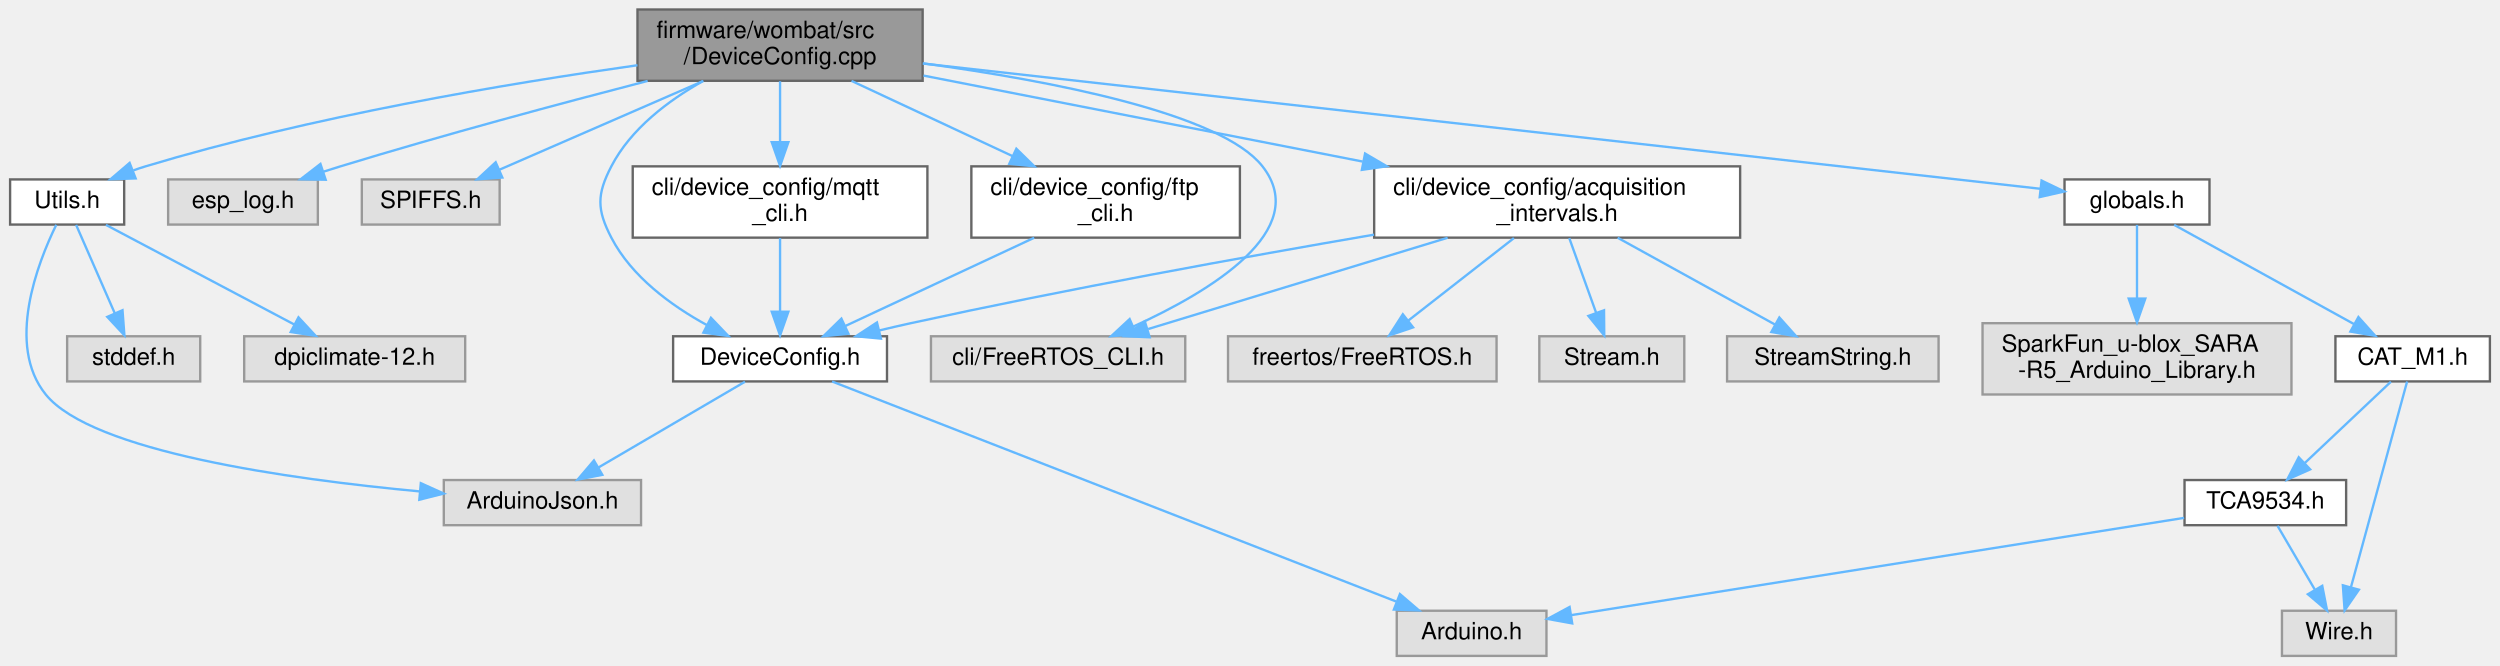
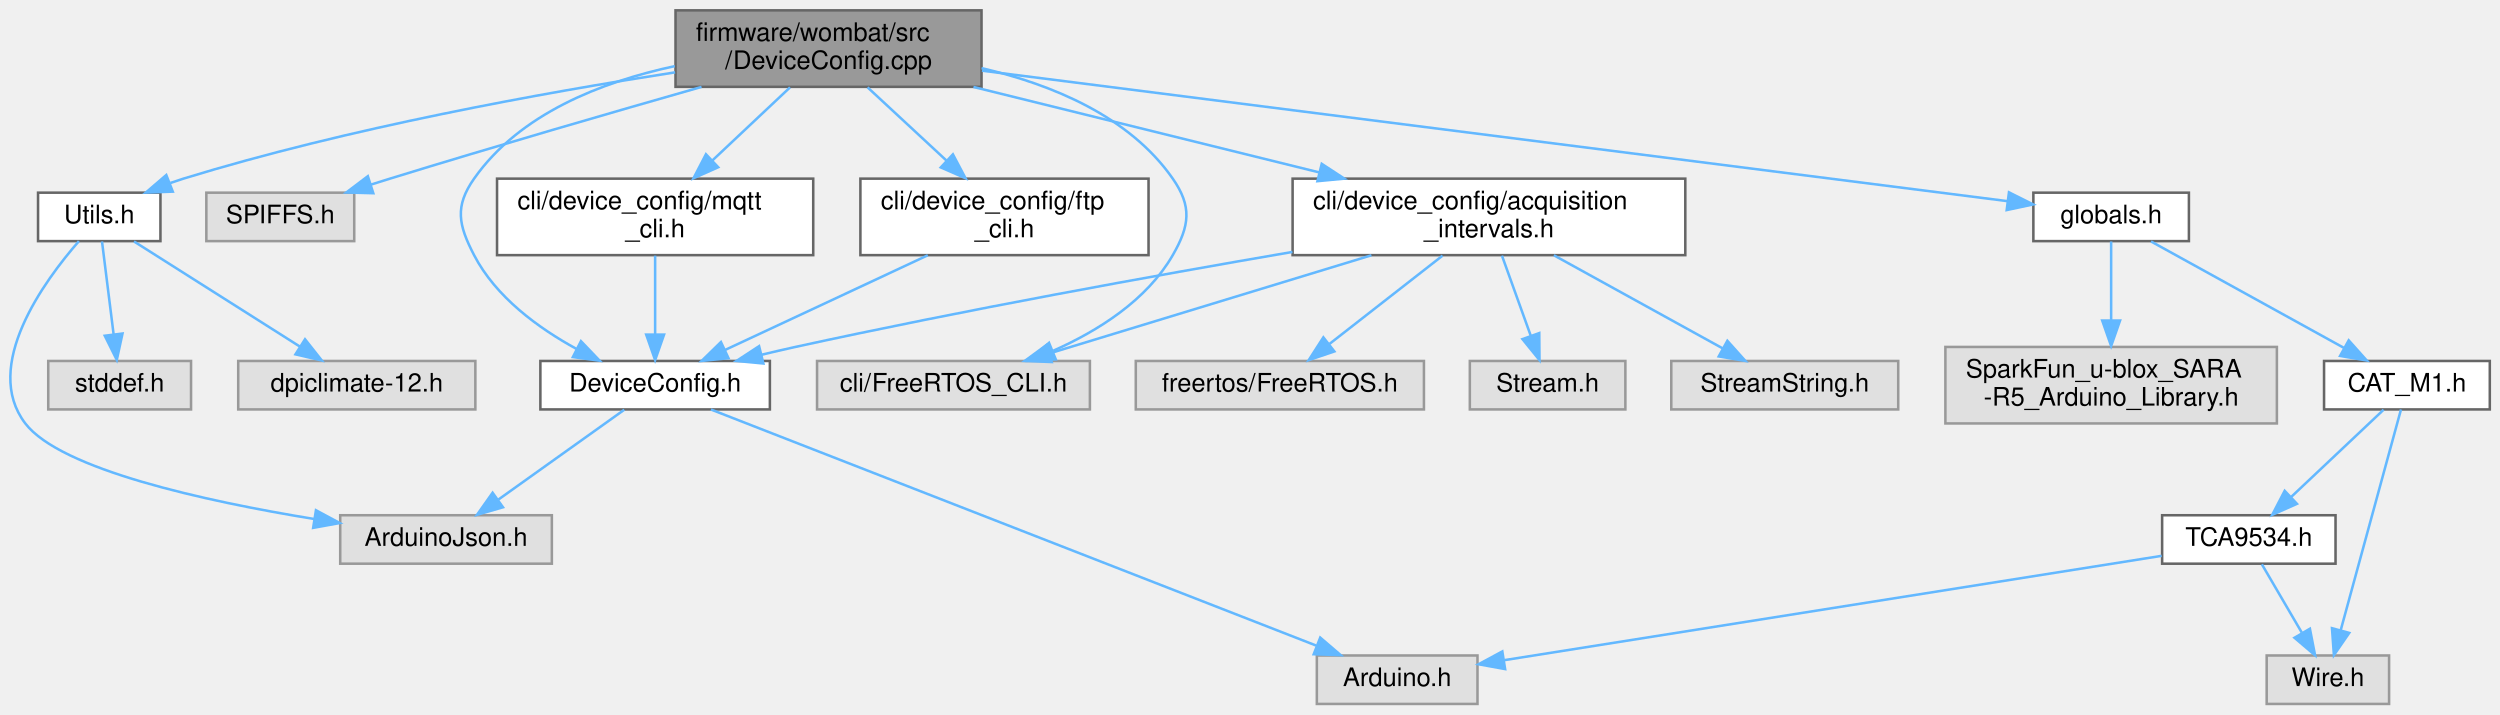
- <svg xmlns="http://www.w3.org/2000/svg" xmlns:xlink="http://www.w3.org/1999/xlink" width="1052pt" height="280pt" viewBox="0.00 0.00 1051.50 280.00">
+ <svg xmlns="http://www.w3.org/2000/svg" xmlns:xlink="http://www.w3.org/1999/xlink" width="980pt" height="280pt" viewBox="0.00 0.00 980.42 280.00">
  <g id="graph0" class="graph" transform="scale(1 1) rotate(0) translate(4 276)">
    <g id="node1" class="node">
      <g id="a_node1">
        <a xlink:title=" ">
-           <polygon fill="#999999" stroke="#666666" points="384,-272 264,-272 264,-242 384,-242 384,-272" />
-           <text text-anchor="start" x="272" y="-260" font-family="Helvetica,sans-Serif" font-size="10.00">firmware/wombat/src</text>
-           <text text-anchor="middle" x="324" y="-249" font-family="Helvetica,sans-Serif" font-size="10.00">/DeviceConfig.cpp</text>
+           <polygon fill="#999999" stroke="#666666" points="380.92,-272 260.92,-272 260.92,-242 380.92,-242 380.92,-272" />
+           <text text-anchor="start" x="268.92" y="-260" font-family="Helvetica,sans-Serif" font-size="10.00">firmware/wombat/src</text>
+           <text text-anchor="middle" x="320.92" y="-249" font-family="Helvetica,sans-Serif" font-size="10.00">/DeviceConfig.cpp</text>
        </a>
      </g>
    </g>
    <g id="node2" class="node">
      <g id="a_node2">
        <a xlink:href="_device_config_8h.html" target="_top" xlink:title="Node configuration options.">
-           <polygon fill="white" stroke="#666666" points="369,-134.5 279,-134.5 279,-115.5 369,-115.5 369,-134.5" />
-           <text text-anchor="middle" x="324" y="-122.5" font-family="Helvetica,sans-Serif" font-size="10.00">DeviceConfig.h</text>
+           <polygon fill="white" stroke="#666666" points="297.92,-134.5 207.92,-134.5 207.92,-115.5 297.92,-115.5 297.92,-134.5" />
+           <text text-anchor="middle" x="252.92" y="-122.5" font-family="Helvetica,sans-Serif" font-size="10.00">DeviceConfig.h</text>
        </a>
      </g>
    </g>
    <g id="edge1" class="edge">
-       <path fill="none" stroke="#63b8ff" d="M291.49,-241.84C276.92,-233.65 261.19,-221.79 253,-206 246.86,-194.16 246.86,-187.84 253,-176 261.51,-159.6 278.15,-147.44 293.18,-139.22" />
-       <polygon fill="#63b8ff" stroke="#63b8ff" points="294.91,-142.27 302.24,-134.61 291.74,-136.03 294.91,-142.27" />
+       <path fill="none" stroke="#63b8ff" d="M260.61,-250.13C231.79,-243.94 199.76,-231.39 181.92,-206 174.25,-195.09 175.78,-187.84 181.92,-176 190.43,-159.6 207.06,-147.44 222.09,-139.22" />
+       <polygon fill="#63b8ff" stroke="#63b8ff" points="223.83,-142.27 231.16,-134.61 220.66,-136.03 223.83,-142.27" />
    </g>
    <g id="node5" class="node">
      <g id="a_node5">
        <a xlink:title=" ">
-           <polygon fill="#e0e0e0" stroke="#999999" points="129.5,-200.5 66.5,-200.5 66.5,-181.5 129.5,-181.5 129.5,-200.5" />
-           <text text-anchor="middle" x="98" y="-188.5" font-family="Helvetica,sans-Serif" font-size="10.00">esp_log.h</text>
+           <polygon fill="#e0e0e0" stroke="#999999" points="134.92,-200.5 76.92,-200.5 76.92,-181.5 134.92,-181.5 134.92,-200.5" />
+           <text text-anchor="middle" x="105.92" y="-188.5" font-family="Helvetica,sans-Serif" font-size="10.00">SPIFFS.h</text>
        </a>
      </g>
    </g>
    <g id="edge4" class="edge">
-       <path fill="none" stroke="#63b8ff" d="M268.28,-241.95C231.42,-232.41 182.11,-219.17 139,-206 136.69,-205.3 134.32,-204.55 131.94,-203.78" />
-       <polygon fill="#63b8ff" stroke="#63b8ff" points="132.79,-200.37 122.2,-200.55 130.59,-207.02 132.79,-200.37" />
+       <path fill="none" stroke="#63b8ff" d="M271.12,-241.98C236.71,-232.18 189.93,-218.63 148.92,-206 146.49,-205.25 143.99,-204.47 141.47,-203.67" />
+       <polygon fill="#63b8ff" stroke="#63b8ff" points="142.39,-200.29 131.8,-200.57 140.25,-206.96 142.39,-200.29" />
    </g>
    <g id="node6" class="node">
      <g id="a_node6">
-         <a xlink:title=" ">
-           <polygon fill="#e0e0e0" stroke="#999999" points="206,-200.5 148,-200.5 148,-181.5 206,-181.5 206,-200.5" />
-           <text text-anchor="middle" x="177" y="-188.5" font-family="Helvetica,sans-Serif" font-size="10.00">SPIFFS.h</text>
+         <a xlink:href="_utils_8h.html" target="_top" xlink:title=" ">
+           <polygon fill="white" stroke="#666666" points="58.92,-200.5 10.92,-200.5 10.92,-181.5 58.92,-181.5 58.92,-200.5" />
+           <text text-anchor="middle" x="34.92" y="-188.5" font-family="Helvetica,sans-Serif" font-size="10.00">Utils.h</text>
        </a>
      </g>
    </g>
    <g id="edge5" class="edge">
-       <path fill="none" stroke="#63b8ff" d="M291.74,-241.95C266.07,-230.78 230.49,-215.29 205.78,-204.53" />
-       <polygon fill="#63b8ff" stroke="#63b8ff" points="207.13,-201.3 196.56,-200.52 204.33,-207.72 207.13,-201.3" />
+       <path fill="none" stroke="#63b8ff" d="M260.76,-247.69C208.95,-239.69 132.54,-225.86 67.92,-206 66.24,-205.48 64.53,-204.91 62.82,-204.3" />
+       <polygon fill="#63b8ff" stroke="#63b8ff" points="63.76,-200.91 53.17,-200.53 61.21,-207.43 63.76,-200.91" />
+     </g>
+     <g id="node9" class="node">
+       <g id="a_node9">
+         <a xlink:title=" ">
+           <polygon fill="#e0e0e0" stroke="#999999" points="423.42,-134.5 316.42,-134.5 316.42,-115.5 423.42,-115.5 423.42,-134.5" />
+           <text text-anchor="middle" x="369.92" y="-122.5" font-family="Helvetica,sans-Serif" font-size="10.00">cli/FreeRTOS_CLI.h</text>
+         </a>
+       </g>
+     </g>
+     <g id="edge9" class="edge">
+       <path fill="none" stroke="#63b8ff" d="M380.93,-249.34C408.56,-242.93 438.93,-230.41 455.92,-206 463.53,-195.06 462.57,-187.56 455.92,-176 445.74,-158.32 426.65,-146.31 409.03,-138.5" />
+       <polygon fill="#63b8ff" stroke="#63b8ff" points="410.04,-135.13 399.46,-134.59 407.39,-141.61 410.04,-135.13" />
+     </g>
+     <g id="node10" class="node">
+       <g id="a_node10">
+         <a xlink:href="acquisition__intervals_8h.html" target="_top" xlink:title="Handles the time between measurements and uplinks by the device over LTE.">
+           <polygon fill="white" stroke="#666666" points="656.92,-206 502.92,-206 502.92,-176 656.92,-176 656.92,-206" />
+           <text text-anchor="start" x="510.92" y="-194" font-family="Helvetica,sans-Serif" font-size="10.00">cli/device_config/acquisition</text>
+           <text text-anchor="middle" x="579.92" y="-183" font-family="Helvetica,sans-Serif" font-size="10.00">_intervals.h</text>
+         </a>
+       </g>
+     </g>
+     <g id="edge10" class="edge">
+       <path fill="none" stroke="#63b8ff" d="M377.76,-241.95C417.74,-232.08 471.37,-218.82 513.35,-208.45" />
+       <polygon fill="#63b8ff" stroke="#63b8ff" points="514.34,-211.81 523.21,-206.01 512.66,-205.01 514.34,-211.81" />
+     </g>
+     <g id="node14" class="node">
+       <g id="a_node14">
+         <a xlink:href="mqtt__cli_8h.html" target="_top" xlink:title="MQTT setup and configuration through the CLI.">
+           <polygon fill="white" stroke="#666666" points="314.92,-206 190.92,-206 190.92,-176 314.92,-176 314.92,-206" />
+           <text text-anchor="start" x="198.92" y="-194" font-family="Helvetica,sans-Serif" font-size="10.00">cli/device_config/mqtt</text>
+           <text text-anchor="middle" x="252.92" y="-183" font-family="Helvetica,sans-Serif" font-size="10.00">_cli.h</text>
+         </a>
+       </g>
+     </g>
+     <g id="edge16" class="edge">
+       <path fill="none" stroke="#63b8ff" d="M305.83,-241.8C296.85,-233.34 285.29,-222.46 275.26,-213.03" />
+       <polygon fill="#63b8ff" stroke="#63b8ff" points="277.65,-210.47 267.97,-206.16 272.85,-215.57 277.65,-210.47" />
+     </g>
+     <g id="node15" class="node">
+       <g id="a_node15">
+         <a xlink:href="ftp__cli_8h.html" target="_top" xlink:title="FTP setup and configuration through the CLI.">
+           <polygon fill="white" stroke="#666666" points="446.42,-206 333.42,-206 333.42,-176 446.42,-176 446.42,-206" />
+           <text text-anchor="start" x="341.42" y="-194" font-family="Helvetica,sans-Serif" font-size="10.00">cli/device_config/ftp</text>
+           <text text-anchor="middle" x="389.92" y="-183" font-family="Helvetica,sans-Serif" font-size="10.00">_cli.h</text>
+         </a>
+       </g>
+     </g>
+     <g id="edge18" class="edge">
+       <path fill="none" stroke="#63b8ff" d="M336.23,-241.8C345.34,-233.34 357.07,-222.46 367.24,-213.03" />
+       <polygon fill="#63b8ff" stroke="#63b8ff" points="369.7,-215.53 374.65,-206.16 364.94,-210.4 369.7,-215.53" />
+     </g>
+     <g id="node16" class="node">
+       <g id="a_node16">
+         <a xlink:href="globals_8h.html" target="_top" xlink:title=" ">
+           <polygon fill="white" stroke="#666666" points="854.42,-200.5 793.42,-200.5 793.42,-181.5 854.42,-181.5 854.42,-200.5" />
+           <text text-anchor="middle" x="823.92" y="-188.5" font-family="Helvetica,sans-Serif" font-size="10.00">globals.h</text>
+         </a>
+       </g>
+     </g>
+     <g id="edge20" class="edge">
+       <path fill="none" stroke="#63b8ff" d="M381.09,-248.34C484.83,-235.14 694.71,-208.44 783.15,-197.19" />
+       <polygon fill="#63b8ff" stroke="#63b8ff" points="783.85,-200.63 793.32,-195.89 782.96,-193.68 783.85,-200.63" />
+     </g>
+     <g id="node3" class="node">
+       <g id="a_node3">
+         <a xlink:title=" ">
+           <polygon fill="#e0e0e0" stroke="#999999" points="575.42,-19 512.42,-19 512.42,0 575.42,0 575.42,-19" />
+           <text text-anchor="middle" x="543.92" y="-7" font-family="Helvetica,sans-Serif" font-size="10.00">Arduino.h</text>
+         </a>
+       </g>
+     </g>
+     <g id="edge2" class="edge">
+       <path fill="none" stroke="#63b8ff" d="M274.79,-115.47C325.77,-95.59 452.66,-46.09 512.17,-22.88" />
+       <polygon fill="#63b8ff" stroke="#63b8ff" points="513.75,-26.02 521.79,-19.13 511.2,-19.5 513.75,-26.02" />
+     </g>
+     <g id="node4" class="node">
+       <g id="a_node4">
+         <a xlink:title=" ">
+           <polygon fill="#e0e0e0" stroke="#999999" points="212.42,-74 129.42,-74 129.42,-55 212.42,-55 212.42,-74" />
+           <text text-anchor="middle" x="170.92" y="-62" font-family="Helvetica,sans-Serif" font-size="10.00">ArduinoJson.h</text>
+         </a>
+       </g>
+     </g>
+     <g id="edge3" class="edge">
+       <path fill="none" stroke="#63b8ff" d="M240.82,-115.37C227.86,-106.12 207.06,-91.28 191.51,-80.19" />
+       <polygon fill="#63b8ff" stroke="#63b8ff" points="193.24,-77.13 183.07,-74.17 189.18,-82.82 193.24,-77.13" />
+     </g>
+     <g id="edge7" class="edge">
+       <path fill="none" stroke="#63b8ff" d="M26.94,-181.48C13.35,-165.91 -11.24,-132.4 5.92,-110 19.74,-91.96 76.12,-79.57 119.17,-72.53" />
+       <polygon fill="#63b8ff" stroke="#63b8ff" points="119.9,-75.96 129.23,-70.94 118.81,-69.05 119.9,-75.96" />
    </g>
    <g id="node7" class="node">
      <g id="a_node7">
-         <a xlink:href="_utils_8h.html" target="_top" xlink:title=" ">
-           <polygon fill="white" stroke="#666666" points="48,-200.5 0,-200.5 0,-181.5 48,-181.5 48,-200.5" />
-           <text text-anchor="middle" x="24" y="-188.5" font-family="Helvetica,sans-Serif" font-size="10.00">Utils.h</text>
+         <a xlink:title=" ">
+           <polygon fill="#e0e0e0" stroke="#999999" points="70.92,-134.5 14.92,-134.5 14.92,-115.5 70.92,-115.5 70.92,-134.5" />
+           <text text-anchor="middle" x="42.92" y="-122.5" font-family="Helvetica,sans-Serif" font-size="10.00">stddef.h</text>
        </a>
      </g>
    </g>
    <g id="edge6" class="edge">
-       <path fill="none" stroke="#63b8ff" d="M264,-248.55C209.29,-240.86 126.64,-227.02 57,-206 55.32,-205.49 53.61,-204.93 51.9,-204.32" />
-       <polygon fill="#63b8ff" stroke="#63b8ff" points="52.83,-200.93 42.24,-200.57 50.29,-207.45 52.83,-200.93" />
-     </g>
-     <g id="node10" class="node">
-       <g id="a_node10">
-         <a xlink:title=" ">
-           <polygon fill="#e0e0e0" stroke="#999999" points="494.5,-134.5 387.5,-134.5 387.5,-115.5 494.5,-115.5 494.5,-134.5" />
-           <text text-anchor="middle" x="441" y="-122.5" font-family="Helvetica,sans-Serif" font-size="10.00">cli/FreeRTOS_CLI.h</text>
-         </a>
-       </g>
-     </g>
-     <g id="edge10" class="edge">
-       <path fill="none" stroke="#63b8ff" d="M384.22,-249.34C437.52,-242.06 509.48,-228.36 527,-206 548.01,-179.19 505,-153.31 472.56,-138.56" />
-       <polygon fill="#63b8ff" stroke="#63b8ff" points="473.9,-135.33 463.34,-134.53 471.1,-141.74 473.9,-135.33" />
+       <path fill="none" stroke="#63b8ff" d="M36,-181.37C37.16,-172.07 39.05,-156.98 40.56,-144.9" />
+       <polygon fill="#63b8ff" stroke="#63b8ff" points="44.04,-145.26 41.8,-134.91 37.09,-144.39 44.04,-145.26" />
+     </g>
+     <g id="node8" class="node">
+       <g id="a_node8">
+         <a xlink:title=" ">
+           <polygon fill="#e0e0e0" stroke="#999999" points="182.42,-134.5 89.42,-134.5 89.42,-115.5 182.42,-115.5 182.42,-134.5" />
+           <text text-anchor="middle" x="135.92" y="-122.5" font-family="Helvetica,sans-Serif" font-size="10.00">dpiclimate-12.h</text>
+         </a>
+       </g>
+     </g>
+     <g id="edge8" class="edge">
+       <path fill="none" stroke="#63b8ff" d="M48.54,-181.37C65.26,-170.78 93.83,-152.67 113.73,-140.06" />
+       <polygon fill="#63b8ff" stroke="#63b8ff" points="115.62,-143.01 122.19,-134.7 111.87,-137.1 115.62,-143.01" />
+     </g>
+     <g id="edge15" class="edge">
+       <path fill="none" stroke="#63b8ff" d="M502.85,-177.26C448.24,-167.88 373.35,-154.32 307.92,-140 303.58,-139.05 299.06,-138 294.56,-136.92" />
+       <polygon fill="#63b8ff" stroke="#63b8ff" points="295.37,-133.51 284.82,-134.51 293.69,-140.31 295.37,-133.51" />
+     </g>
+     <g id="edge14" class="edge">
+       <path fill="none" stroke="#63b8ff" d="M533.83,-175.95C496.03,-164.43 443.17,-148.32 407.8,-137.54" />
+       <polygon fill="#63b8ff" stroke="#63b8ff" points="408.45,-134.08 397.87,-134.52 406.41,-140.78 408.45,-134.08" />
    </g>
    <g id="node11" class="node">
      <g id="a_node11">
-         <a xlink:href="acquisition__intervals_8h.html" target="_top" xlink:title="Handles the time between measurements and uplinks by the device over LTE.">
-           <polygon fill="white" stroke="#666666" points="728,-206 574,-206 574,-176 728,-176 728,-206" />
-           <text text-anchor="start" x="582" y="-194" font-family="Helvetica,sans-Serif" font-size="10.00">cli/device_config/acquisition</text>
-           <text text-anchor="middle" x="651" y="-183" font-family="Helvetica,sans-Serif" font-size="10.00">_intervals.h</text>
+         <a xlink:title=" ">
+           <polygon fill="#e0e0e0" stroke="#999999" points="554.42,-134.5 441.42,-134.5 441.42,-115.5 554.42,-115.5 554.42,-134.5" />
+           <text text-anchor="middle" x="497.92" y="-122.5" font-family="Helvetica,sans-Serif" font-size="10.00">freertos/FreeRTOS.h</text>
        </a>
      </g>
    </g>
    <g id="edge11" class="edge">
-       <path fill="none" stroke="#63b8ff" d="M384.36,-244.19C436.32,-234.02 511.78,-219.25 569.18,-208.01" />
-       <polygon fill="#63b8ff" stroke="#63b8ff" points="570.17,-211.39 579.31,-206.03 568.82,-204.52 570.17,-211.39" />
-     </g>
-     <g id="node15" class="node">
-       <g id="a_node15">
-         <a xlink:href="mqtt__cli_8h.html" target="_top" xlink:title="MQTT setup and configuration through the CLI.">
-           <polygon fill="white" stroke="#666666" points="386,-206 262,-206 262,-176 386,-176 386,-206" />
-           <text text-anchor="start" x="270" y="-194" font-family="Helvetica,sans-Serif" font-size="10.00">cli/device_config/mqtt</text>
-           <text text-anchor="middle" x="324" y="-183" font-family="Helvetica,sans-Serif" font-size="10.00">_cli.h</text>
-         </a>
-       </g>
+       <path fill="none" stroke="#63b8ff" d="M561.72,-175.8C548.56,-165.53 530.8,-151.67 517.37,-141.18" />
+       <polygon fill="#63b8ff" stroke="#63b8ff" points="519.29,-138.24 509.25,-134.84 514.98,-143.76 519.29,-138.24" />
+     </g>
+     <g id="node12" class="node">
+       <g id="a_node12">
+         <a xlink:title=" ">
+           <polygon fill="#e0e0e0" stroke="#999999" points="633.42,-134.5 572.42,-134.5 572.42,-115.5 633.42,-115.5 633.42,-134.5" />
+           <text text-anchor="middle" x="602.92" y="-122.5" font-family="Helvetica,sans-Serif" font-size="10.00">Stream.h</text>
+         </a>
+       </g>
+     </g>
+     <g id="edge12" class="edge">
+       <path fill="none" stroke="#63b8ff" d="M585.02,-175.8C588.36,-166.5 592.76,-154.27 596.36,-144.26" />
+       <polygon fill="#63b8ff" stroke="#63b8ff" points="599.65,-145.44 599.74,-134.84 593.06,-143.07 599.65,-145.44" />
+     </g>
+     <g id="node13" class="node">
+       <g id="a_node13">
+         <a xlink:title=" ">
+           <polygon fill="#e0e0e0" stroke="#999999" points="740.42,-134.5 651.42,-134.5 651.42,-115.5 740.42,-115.5 740.42,-134.5" />
+           <text text-anchor="middle" x="695.92" y="-122.5" font-family="Helvetica,sans-Serif" font-size="10.00">StreamString.h</text>
+         </a>
+       </g>
+     </g>
+     <g id="edge13" class="edge">
+       <path fill="none" stroke="#63b8ff" d="M605.37,-175.95C625.09,-165.08 652.22,-150.11 671.64,-139.4" />
+       <polygon fill="#63b8ff" stroke="#63b8ff" points="673.42,-142.41 680.48,-134.52 670.03,-136.28 673.42,-142.41" />
    </g>
    <g id="edge17" class="edge">
-       <path fill="none" stroke="#63b8ff" d="M324,-241.8C324,-234.34 324,-224.99 324,-216.41" />
-       <polygon fill="#63b8ff" stroke="#63b8ff" points="327.5,-216.16 324,-206.16 320.5,-216.16 327.5,-216.16" />
-     </g>
-     <g id="node16" class="node">
-       <g id="a_node16">
-         <a xlink:href="ftp__cli_8h.html" target="_top" xlink:title="FTP setup and configuration through the CLI.">
-           <polygon fill="white" stroke="#666666" points="517.5,-206 404.5,-206 404.5,-176 517.5,-176 517.5,-206" />
-           <text text-anchor="start" x="412.5" y="-194" font-family="Helvetica,sans-Serif" font-size="10.00">cli/device_config/ftp</text>
-           <text text-anchor="middle" x="461" y="-183" font-family="Helvetica,sans-Serif" font-size="10.00">_cli.h</text>
-         </a>
-       </g>
+       <path fill="none" stroke="#63b8ff" d="M252.92,-175.8C252.92,-166.7 252.92,-154.79 252.92,-144.9" />
+       <polygon fill="#63b8ff" stroke="#63b8ff" points="256.42,-144.84 252.92,-134.84 249.42,-144.84 256.42,-144.84" />
    </g>
    <g id="edge19" class="edge">
-       <path fill="none" stroke="#63b8ff" d="M354.07,-241.95C373.96,-232.66 400.26,-220.38 421.79,-210.32" />
-       <polygon fill="#63b8ff" stroke="#63b8ff" points="423.43,-213.42 431,-206.01 420.46,-207.07 423.43,-213.42" />
+       <path fill="none" stroke="#63b8ff" d="M359.85,-175.95C336.14,-164.88 303.35,-149.56 280.35,-138.82" />
+       <polygon fill="#63b8ff" stroke="#63b8ff" points="281.69,-135.58 271.15,-134.52 278.73,-141.92 281.69,-135.58" />
    </g>
    <g id="node17" class="node">
      <g id="a_node17">
-         <a xlink:href="globals_8h.html" target="_top" xlink:title=" ">
-           <polygon fill="white" stroke="#666666" points="925.5,-200.5 864.5,-200.5 864.5,-181.5 925.5,-181.5 925.5,-200.5" />
-           <text text-anchor="middle" x="895" y="-188.5" font-family="Helvetica,sans-Serif" font-size="10.00">globals.h</text>
+         <a xlink:title=" ">
+           <polygon fill="#e0e0e0" stroke="#999999" points="888.92,-140 758.92,-140 758.92,-110 888.92,-110 888.92,-140" />
+           <text text-anchor="start" x="766.92" y="-128" font-family="Helvetica,sans-Serif" font-size="10.00">SparkFun_u-blox_SARA</text>
+           <text text-anchor="middle" x="823.92" y="-117" font-family="Helvetica,sans-Serif" font-size="10.00">-R5_Arduino_Library.h</text>
        </a>
      </g>
    </g>
    <g id="edge21" class="edge">
-       <path fill="none" stroke="#63b8ff" d="M384.03,-249.27C500.61,-236.2 754.91,-207.7 854.17,-196.58" />
-       <polygon fill="#63b8ff" stroke="#63b8ff" points="854.84,-200.02 864.39,-195.43 854.06,-193.07 854.84,-200.02" />
-     </g>
-     <g id="node3" class="node">
-       <g id="a_node3">
-         <a xlink:title=" ">
-           <polygon fill="#e0e0e0" stroke="#999999" points="646.5,-19 583.5,-19 583.5,0 646.5,0 646.5,-19" />
-           <text text-anchor="middle" x="615" y="-7" font-family="Helvetica,sans-Serif" font-size="10.00">Arduino.h</text>
-         </a>
-       </g>
-     </g>
-     <g id="edge2" class="edge">
-       <path fill="none" stroke="#63b8ff" d="M345.87,-115.47C396.85,-95.59 523.74,-46.09 583.25,-22.88" />
-       <polygon fill="#63b8ff" stroke="#63b8ff" points="584.83,-26.02 592.87,-19.13 582.29,-19.5 584.83,-26.02" />
-     </g>
-     <g id="node4" class="node">
-       <g id="a_node4">
-         <a xlink:title=" ">
-           <polygon fill="#e0e0e0" stroke="#999999" points="265.5,-74 182.5,-74 182.5,-55 265.5,-55 265.5,-74" />
-           <text text-anchor="middle" x="224" y="-62" font-family="Helvetica,sans-Serif" font-size="10.00">ArduinoJson.h</text>
-         </a>
-       </g>
-     </g>
-     <g id="edge3" class="edge">
-       <path fill="none" stroke="#63b8ff" d="M309.24,-115.37C293,-105.86 266.65,-90.45 247.54,-79.27" />
-       <polygon fill="#63b8ff" stroke="#63b8ff" points="249.21,-76.2 238.82,-74.17 245.68,-82.24 249.21,-76.2" />
-     </g>
-     <g id="edge8" class="edge">
-       <path fill="none" stroke="#63b8ff" d="M19.43,-181.41C11.62,-165.43 -1.88,-130.86 15,-110 34.45,-85.98 117.12,-74.37 172.48,-69.2" />
-       <polygon fill="#63b8ff" stroke="#63b8ff" points="172.83,-72.68 182.48,-68.31 172.2,-65.71 172.83,-72.68" />
-     </g>
-     <g id="node8" class="node">
-       <g id="a_node8">
-         <a xlink:title=" ">
-           <polygon fill="#e0e0e0" stroke="#999999" points="80,-134.5 24,-134.5 24,-115.5 80,-115.5 80,-134.5" />
-           <text text-anchor="middle" x="52" y="-122.5" font-family="Helvetica,sans-Serif" font-size="10.00">stddef.h</text>
-         </a>
-       </g>
-     </g>
-     <g id="edge7" class="edge">
-       <path fill="none" stroke="#63b8ff" d="M27.78,-181.37C31.93,-171.88 38.72,-156.36 44.05,-144.16" />
-       <polygon fill="#63b8ff" stroke="#63b8ff" points="47.3,-145.47 48.1,-134.91 40.89,-142.66 47.3,-145.47" />
-     </g>
-     <g id="node9" class="node">
-       <g id="a_node9">
-         <a xlink:title=" ">
-           <polygon fill="#e0e0e0" stroke="#999999" points="191.5,-134.5 98.5,-134.5 98.5,-115.5 191.5,-115.5 191.5,-134.5" />
-           <text text-anchor="middle" x="145" y="-122.5" font-family="Helvetica,sans-Serif" font-size="10.00">dpiclimate-12.h</text>
-         </a>
-       </g>
-     </g>
-     <g id="edge9" class="edge">
-       <path fill="none" stroke="#63b8ff" d="M40.32,-181.37C60.71,-170.59 95.81,-152.02 119.7,-139.38" />
-       <polygon fill="#63b8ff" stroke="#63b8ff" points="121.35,-142.47 128.55,-134.7 118.08,-136.28 121.35,-142.47" />
-     </g>
-     <g id="edge16" class="edge">
-       <path fill="none" stroke="#63b8ff" d="M573.93,-177.26C519.32,-167.88 444.43,-154.32 379,-140 374.66,-139.05 370.14,-138 365.64,-136.92" />
-       <polygon fill="#63b8ff" stroke="#63b8ff" points="366.45,-133.51 355.9,-134.51 364.77,-140.31 366.45,-133.51" />
-     </g>
-     <g id="edge15" class="edge">
-       <path fill="none" stroke="#63b8ff" d="M604.91,-175.95C567.11,-164.43 514.25,-148.32 478.88,-137.54" />
-       <polygon fill="#63b8ff" stroke="#63b8ff" points="479.53,-134.08 468.95,-134.52 477.49,-140.78 479.53,-134.08" />
-     </g>
-     <g id="node12" class="node">
-       <g id="a_node12">
-         <a xlink:title=" ">
-           <polygon fill="#e0e0e0" stroke="#999999" points="625.5,-134.5 512.5,-134.5 512.5,-115.5 625.5,-115.5 625.5,-134.5" />
-           <text text-anchor="middle" x="569" y="-122.5" font-family="Helvetica,sans-Serif" font-size="10.00">freertos/FreeRTOS.h</text>
-         </a>
-       </g>
-     </g>
-     <g id="edge12" class="edge">
-       <path fill="none" stroke="#63b8ff" d="M632.8,-175.8C619.64,-165.53 601.89,-151.67 588.45,-141.18" />
-       <polygon fill="#63b8ff" stroke="#63b8ff" points="590.37,-138.24 580.33,-134.84 586.06,-143.76 590.37,-138.24" />
-     </g>
-     <g id="node13" class="node">
-       <g id="a_node13">
-         <a xlink:title=" ">
-           <polygon fill="#e0e0e0" stroke="#999999" points="704.5,-134.5 643.5,-134.5 643.5,-115.5 704.5,-115.5 704.5,-134.5" />
-           <text text-anchor="middle" x="674" y="-122.5" font-family="Helvetica,sans-Serif" font-size="10.00">Stream.h</text>
-         </a>
-       </g>
-     </g>
-     <g id="edge13" class="edge">
-       <path fill="none" stroke="#63b8ff" d="M656.1,-175.8C659.44,-166.5 663.84,-154.27 667.44,-144.26" />
-       <polygon fill="#63b8ff" stroke="#63b8ff" points="670.73,-145.44 670.82,-134.84 664.15,-143.07 670.73,-145.44" />
-     </g>
-     <g id="node14" class="node">
-       <g id="a_node14">
-         <a xlink:title=" ">
-           <polygon fill="#e0e0e0" stroke="#999999" points="811.5,-134.5 722.5,-134.5 722.5,-115.5 811.5,-115.5 811.5,-134.5" />
-           <text text-anchor="middle" x="767" y="-122.5" font-family="Helvetica,sans-Serif" font-size="10.00">StreamString.h</text>
-         </a>
-       </g>
-     </g>
-     <g id="edge14" class="edge">
-       <path fill="none" stroke="#63b8ff" d="M676.46,-175.95C696.17,-165.08 723.31,-150.11 742.72,-139.4" />
-       <polygon fill="#63b8ff" stroke="#63b8ff" points="744.5,-142.41 751.56,-134.52 741.12,-136.28 744.5,-142.41" />
-     </g>
-     <g id="edge18" class="edge">
-       <path fill="none" stroke="#63b8ff" d="M324,-175.8C324,-166.7 324,-154.79 324,-144.9" />
-       <polygon fill="#63b8ff" stroke="#63b8ff" points="327.5,-144.84 324,-134.84 320.5,-144.84 327.5,-144.84" />
-     </g>
-     <g id="edge20" class="edge">
-       <path fill="none" stroke="#63b8ff" d="M430.93,-175.95C407.23,-164.88 374.44,-149.56 351.44,-138.82" />
-       <polygon fill="#63b8ff" stroke="#63b8ff" points="352.77,-135.58 342.23,-134.52 349.81,-141.92 352.77,-135.58" />
+       <path fill="none" stroke="#63b8ff" d="M823.92,-181.37C823.92,-173.49 823.92,-161.45 823.92,-150.6" />
+       <polygon fill="#63b8ff" stroke="#63b8ff" points="827.42,-150.36 823.92,-140.36 820.42,-150.36 827.42,-150.36" />
    </g>
    <g id="node18" class="node">
      <g id="a_node18">
-         <a xlink:title=" ">
-           <polygon fill="#e0e0e0" stroke="#999999" points="960,-140 830,-140 830,-110 960,-110 960,-140" />
-           <text text-anchor="start" x="838" y="-128" font-family="Helvetica,sans-Serif" font-size="10.00">SparkFun_u-blox_SARA</text>
-           <text text-anchor="middle" x="895" y="-117" font-family="Helvetica,sans-Serif" font-size="10.00">-R5_Arduino_Library.h</text>
+         <a xlink:href="_c_a_t___m1_8h.html" target="_top" xlink:title=" ">
+           <polygon fill="white" stroke="#666666" points="972.42,-134.5 907.42,-134.5 907.42,-115.5 972.42,-115.5 972.42,-134.5" />
+           <text text-anchor="middle" x="939.92" y="-122.5" font-family="Helvetica,sans-Serif" font-size="10.00">CAT_M1.h</text>
        </a>
      </g>
    </g>
    <g id="edge22" class="edge">
-       <path fill="none" stroke="#63b8ff" d="M895,-181.37C895,-173.49 895,-161.45 895,-150.6" />
-       <polygon fill="#63b8ff" stroke="#63b8ff" points="898.5,-150.36 895,-140.36 891.5,-150.36 898.5,-150.36" />
+       <path fill="none" stroke="#63b8ff" d="M839.56,-181.37C859.02,-170.63 892.46,-152.18 915.35,-139.55" />
+       <polygon fill="#63b8ff" stroke="#63b8ff" points="917.09,-142.59 924.15,-134.7 913.7,-136.47 917.09,-142.59" />
    </g>
    <g id="node19" class="node">
      <g id="a_node19">
-         <a xlink:href="_c_a_t___m1_8h.html" target="_top" xlink:title=" ">
-           <polygon fill="white" stroke="#666666" points="1043.5,-134.5 978.5,-134.5 978.5,-115.5 1043.5,-115.5 1043.5,-134.5" />
-           <text text-anchor="middle" x="1011" y="-122.5" font-family="Helvetica,sans-Serif" font-size="10.00">CAT_M1.h</text>
+         <a xlink:title=" ">
+           <polygon fill="#e0e0e0" stroke="#999999" points="932.92,-19 884.92,-19 884.92,0 932.92,0 932.92,-19" />
+           <text text-anchor="middle" x="908.92" y="-7" font-family="Helvetica,sans-Serif" font-size="10.00">Wire.h</text>
        </a>
      </g>
    </g>
    <g id="edge23" class="edge">
-       <path fill="none" stroke="#63b8ff" d="M910.64,-181.37C930.1,-170.63 963.55,-152.18 986.44,-139.55" />
-       <polygon fill="#63b8ff" stroke="#63b8ff" points="988.17,-142.59 995.23,-134.7 984.79,-136.47 988.17,-142.59" />
+       <path fill="none" stroke="#63b8ff" d="M937.59,-115.47C932.58,-97.15 920.71,-53.68 913.92,-28.81" />
+       <polygon fill="#63b8ff" stroke="#63b8ff" points="917.29,-27.85 911.28,-19.13 910.53,-29.7 917.29,-27.85" />
    </g>
    <g id="node20" class="node">
      <g id="a_node20">
-         <a xlink:title=" ">
-           <polygon fill="#e0e0e0" stroke="#999999" points="1004,-19 956,-19 956,0 1004,0 1004,-19" />
-           <text text-anchor="middle" x="980" y="-7" font-family="Helvetica,sans-Serif" font-size="10.00">Wire.h</text>
+         <a xlink:href="_t_c_a9534_8h.html" target="_top" xlink:title=" ">
+           <polygon fill="white" stroke="#666666" points="911.92,-74 843.92,-74 843.92,-55 911.92,-55 911.92,-74" />
+           <text text-anchor="middle" x="877.92" y="-62" font-family="Helvetica,sans-Serif" font-size="10.00">TCA9534.h</text>
        </a>
      </g>
    </g>
    <g id="edge24" class="edge">
-       <path fill="none" stroke="#63b8ff" d="M1008.67,-115.47C1003.67,-97.15 991.79,-53.68 985,-28.81" />
-       <polygon fill="#63b8ff" stroke="#63b8ff" points="988.37,-27.85 982.36,-19.13 981.62,-29.7 988.37,-27.85" />
-     </g>
-     <g id="node21" class="node">
-       <g id="a_node21">
-         <a xlink:href="_t_c_a9534_8h.html" target="_top" xlink:title=" ">
-           <polygon fill="white" stroke="#666666" points="983,-74 915,-74 915,-55 983,-55 983,-74" />
-           <text text-anchor="middle" x="949" y="-62" font-family="Helvetica,sans-Serif" font-size="10.00">TCA9534.h</text>
-         </a>
-       </g>
+       <path fill="none" stroke="#63b8ff" d="M930.77,-115.37C921.25,-106.38 906.12,-92.11 894.49,-81.14" />
+       <polygon fill="#63b8ff" stroke="#63b8ff" points="896.78,-78.48 887.1,-74.17 891.98,-83.58 896.78,-78.48" />
    </g>
    <g id="edge25" class="edge">
-       <path fill="none" stroke="#63b8ff" d="M1001.85,-115.37C992.33,-106.38 977.2,-92.11 965.57,-81.14" />
-       <polygon fill="#63b8ff" stroke="#63b8ff" points="967.86,-78.48 958.19,-74.17 963.06,-83.58 967.86,-78.48" />
+       <path fill="none" stroke="#63b8ff" d="M843.74,-58.08C782.19,-48.31 652.91,-27.79 586.01,-17.18" />
+       <polygon fill="#63b8ff" stroke="#63b8ff" points="586.26,-13.67 575.83,-15.56 585.16,-20.59 586.26,-13.67" />
    </g>
    <g id="edge26" class="edge">
-       <path fill="none" stroke="#63b8ff" d="M914.83,-58.08C853.28,-48.31 723.99,-27.79 657.09,-17.18" />
-       <polygon fill="#63b8ff" stroke="#63b8ff" points="657.34,-13.67 646.91,-15.56 656.24,-20.59 657.34,-13.67" />
-     </g>
-     <g id="edge27" class="edge">
-       <path fill="none" stroke="#63b8ff" d="M954.12,-54.75C958.36,-47.49 964.53,-36.95 969.78,-27.98" />
-       <polygon fill="#63b8ff" stroke="#63b8ff" points="972.95,-29.49 974.98,-19.09 966.91,-25.95 972.95,-29.49" />
+       <path fill="none" stroke="#63b8ff" d="M883.04,-54.75C887.28,-47.49 893.44,-36.95 898.69,-27.98" />
+       <polygon fill="#63b8ff" stroke="#63b8ff" points="901.87,-29.49 903.89,-19.09 895.82,-25.95 901.87,-29.49" />
    </g>
  </g>
</svg>
